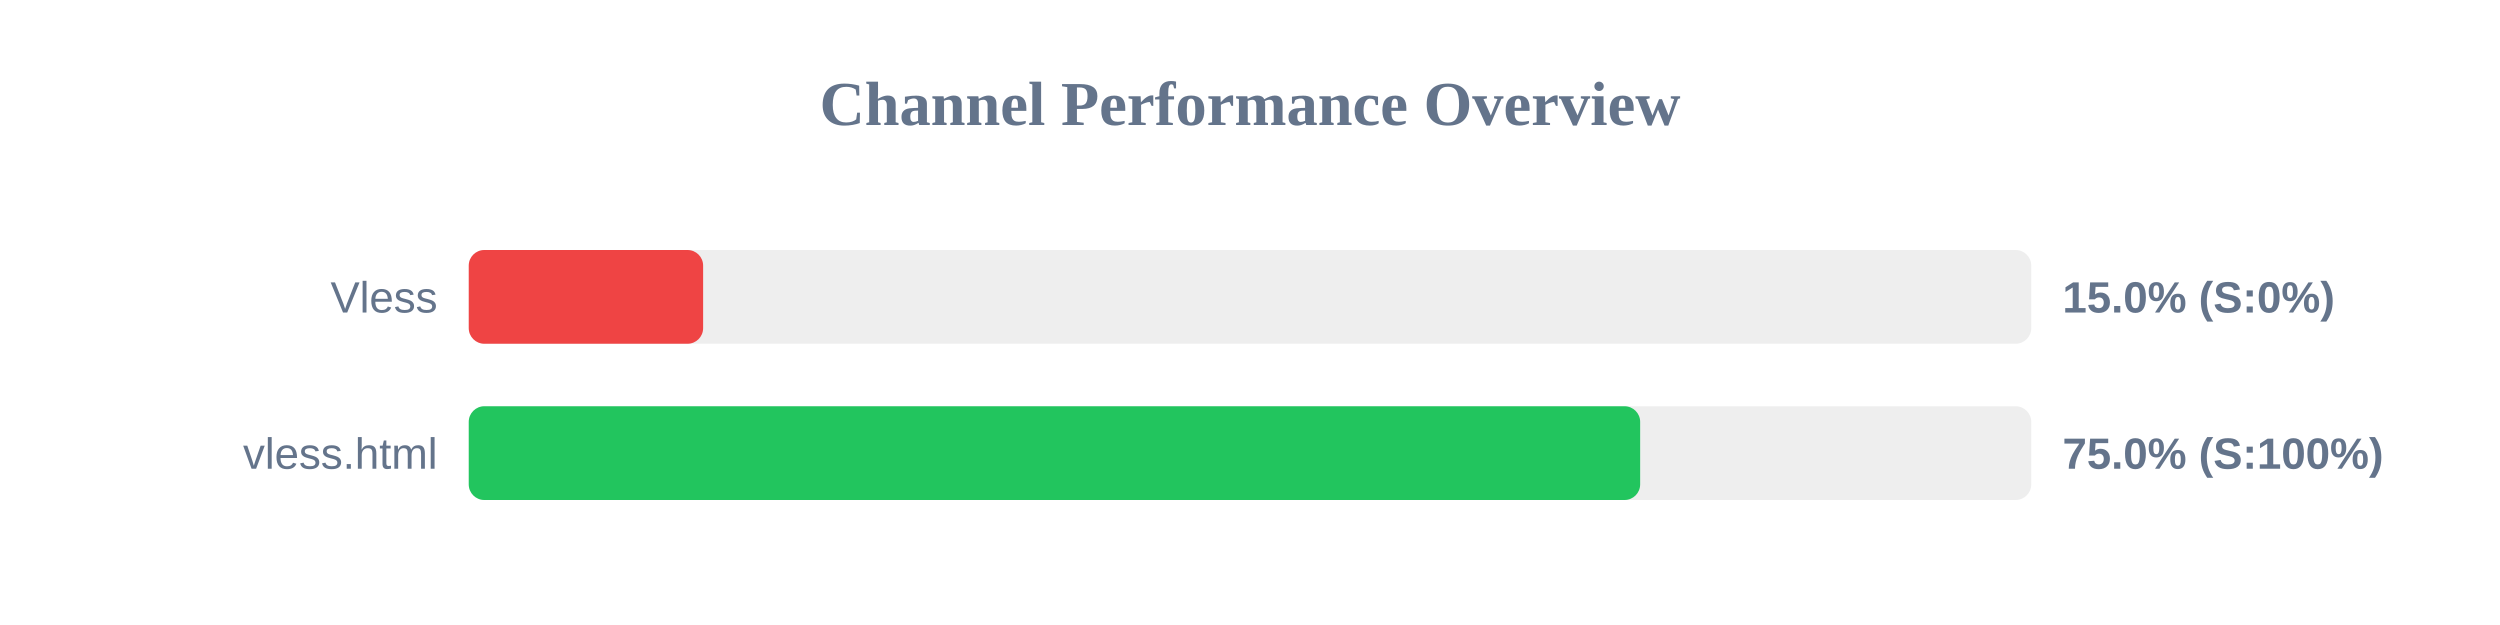
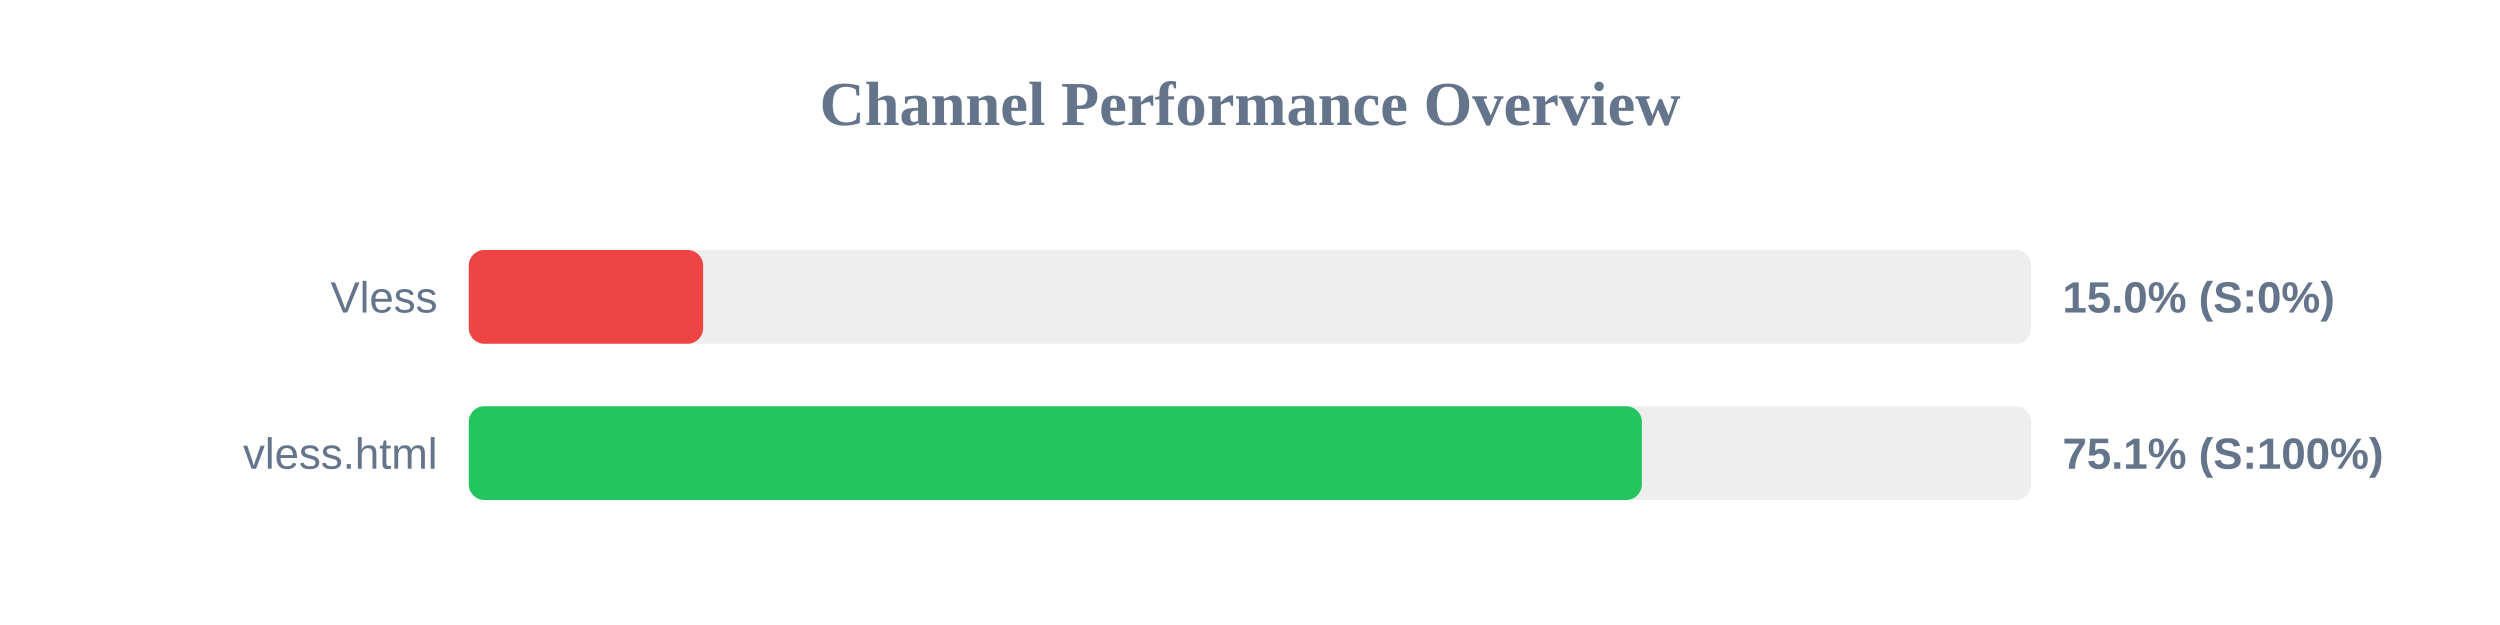
<svg xmlns="http://www.w3.org/2000/svg" width="800" height="200" version="1.1">
  <style>
        .row { font: 14px Arial; fill: #64748b; }
        .score { font: bold 14px Arial; fill: #64748b; }
    </style>
  <text x="400" y="40" text-anchor="middle" font-size="20px" font-weight="bold" fill="#64748b">Channel Performance Overview</text>
  <rect x="150" y="80" width="500" height="30" fill="#eee" rx="5" />
  <rect x="150" y="80" width="75.0" height="30" fill="#ef4444" rx="5" />
  <text x="140" y="100" text-anchor="end" class="row">Vless</text>
  <text x="660" y="100" text-anchor="start" class="score">15.0% (S:0%)</text>
  <rect x="150" y="130" width="500" height="30" fill="#eee" rx="5" />
-   <rect x="150" y="130" width="374.85" height="30" fill="#22c55e" rx="5" />
+   <rect x="150" y="130" width="375.4" height="30" fill="#22c55e" rx="5" />
  <text x="140" y="150" text-anchor="end" class="row">vless.html</text>
-   <text x="660" y="150" text-anchor="start" class="score">75.0% (S:100%)</text>
+   <text x="660" y="150" text-anchor="start" class="score">75.1% (S:100%)</text>
</svg>
